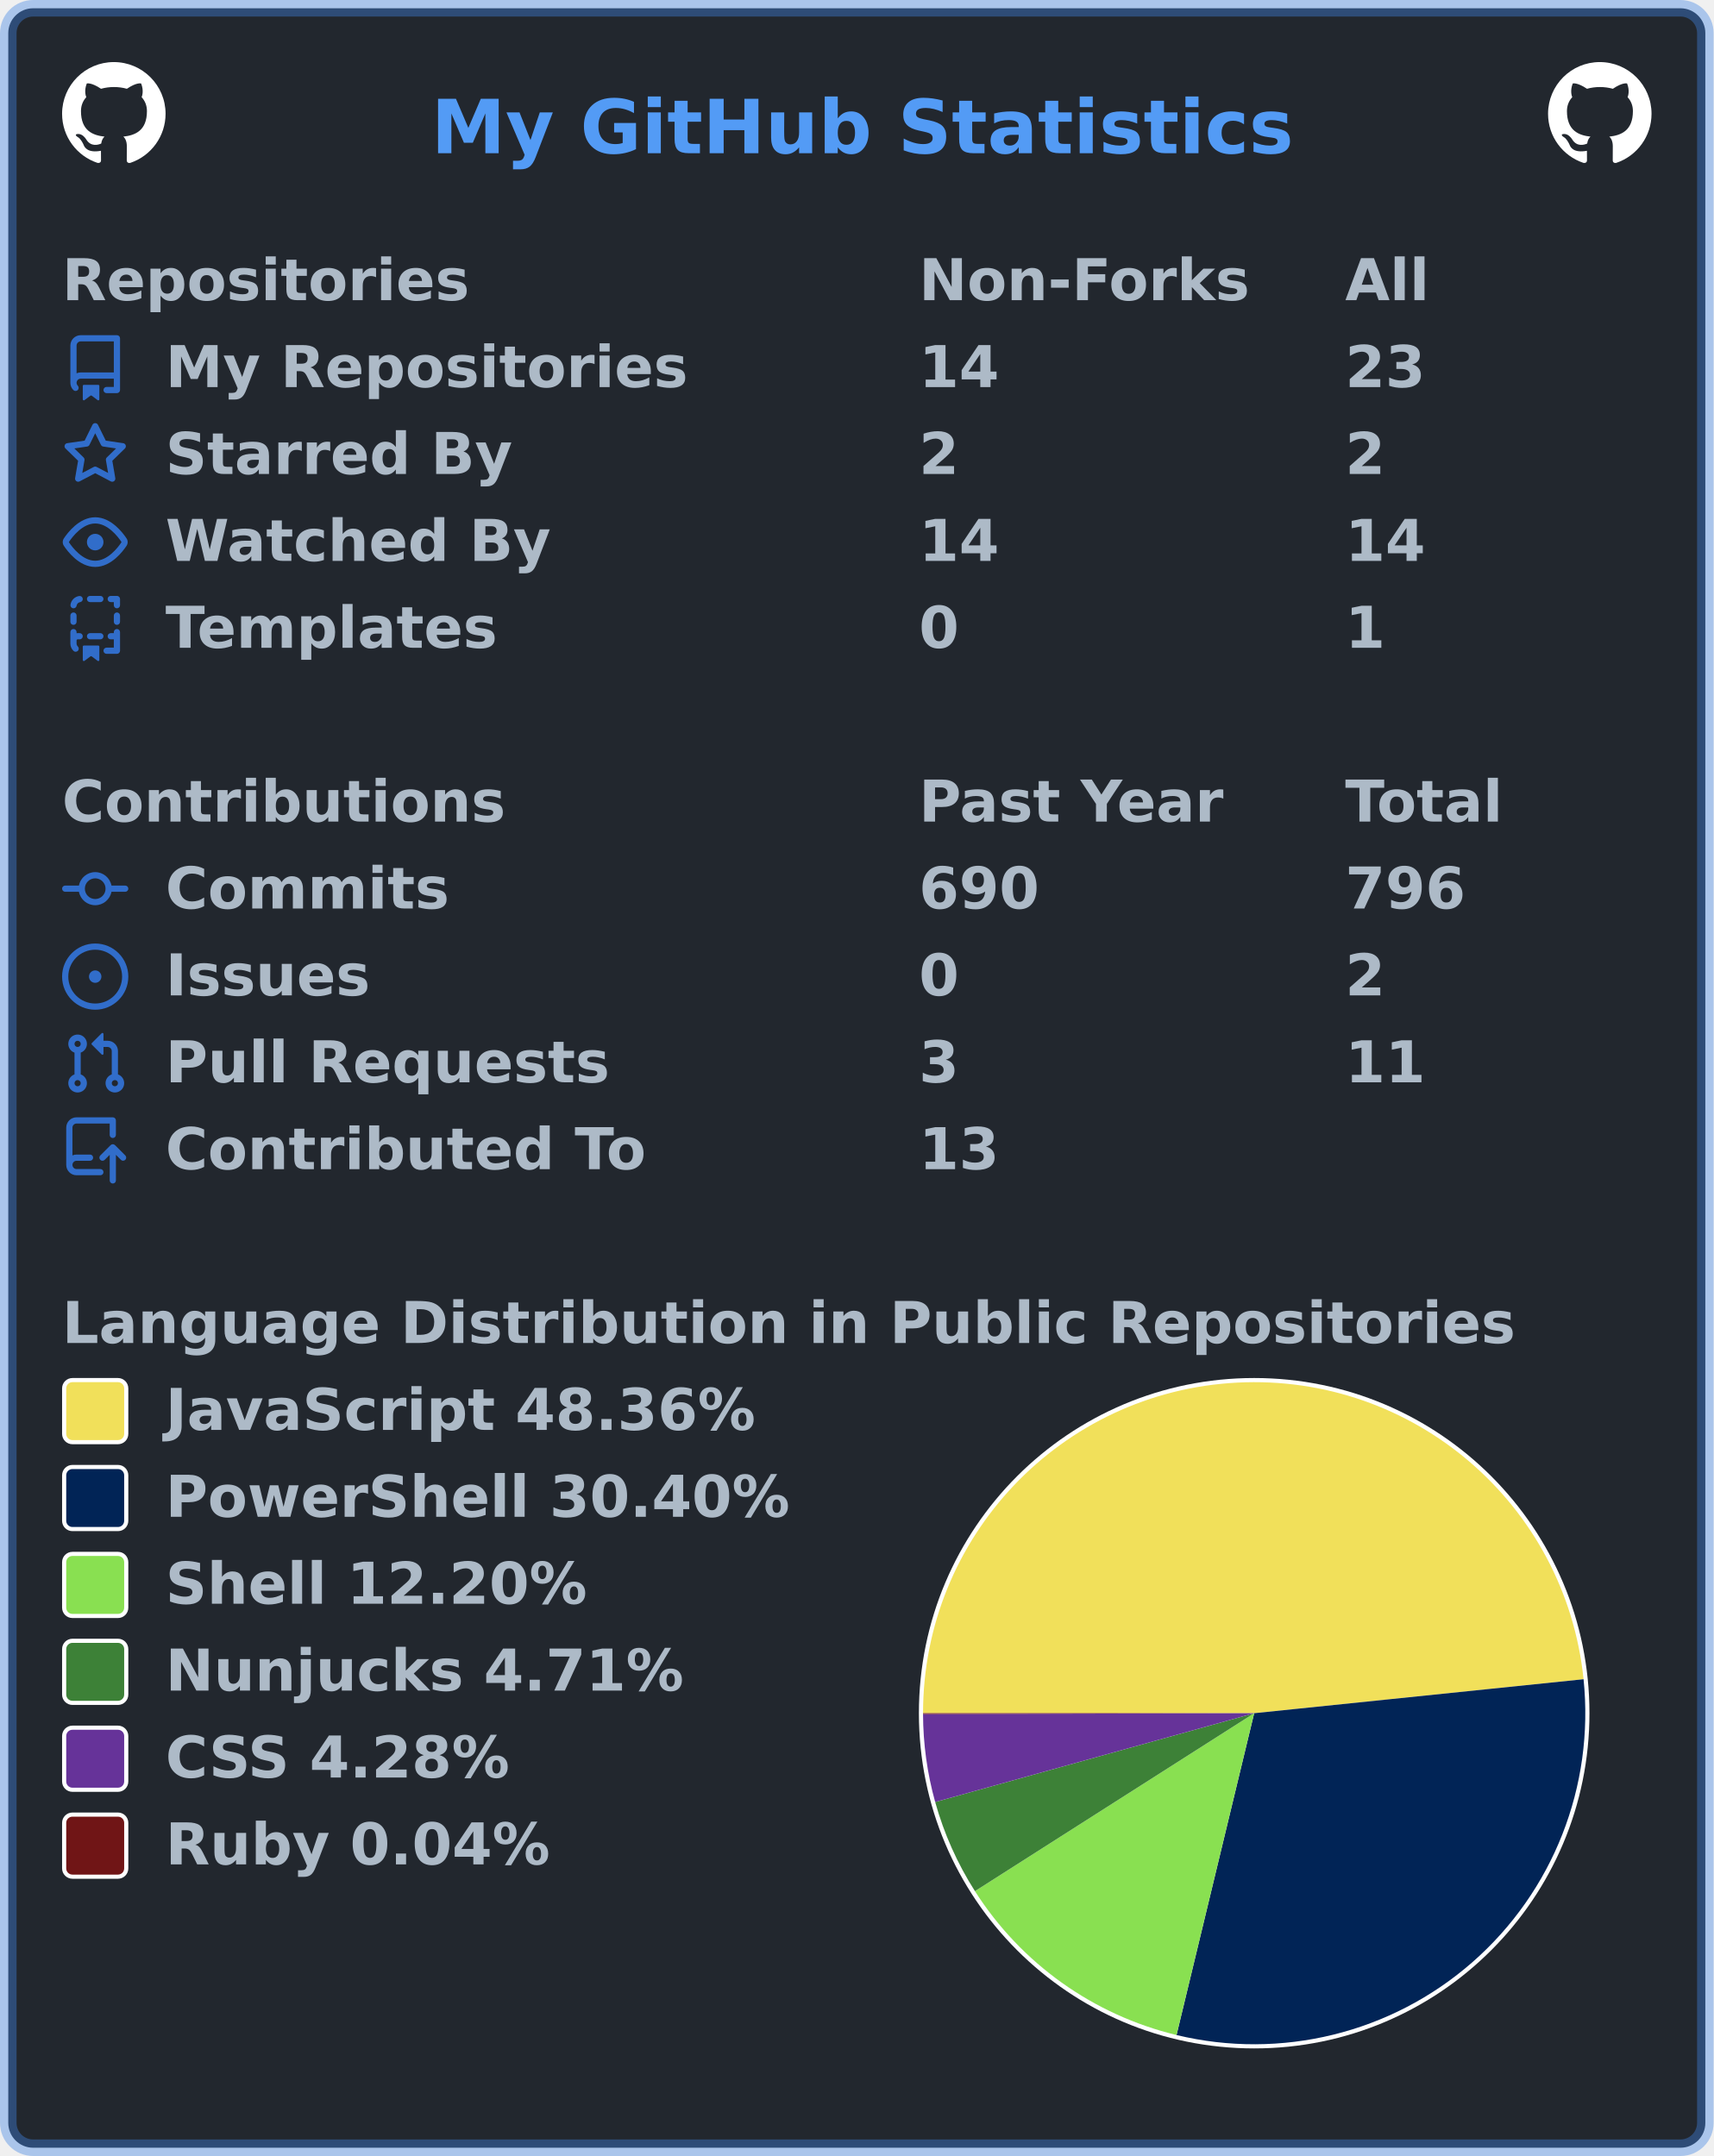
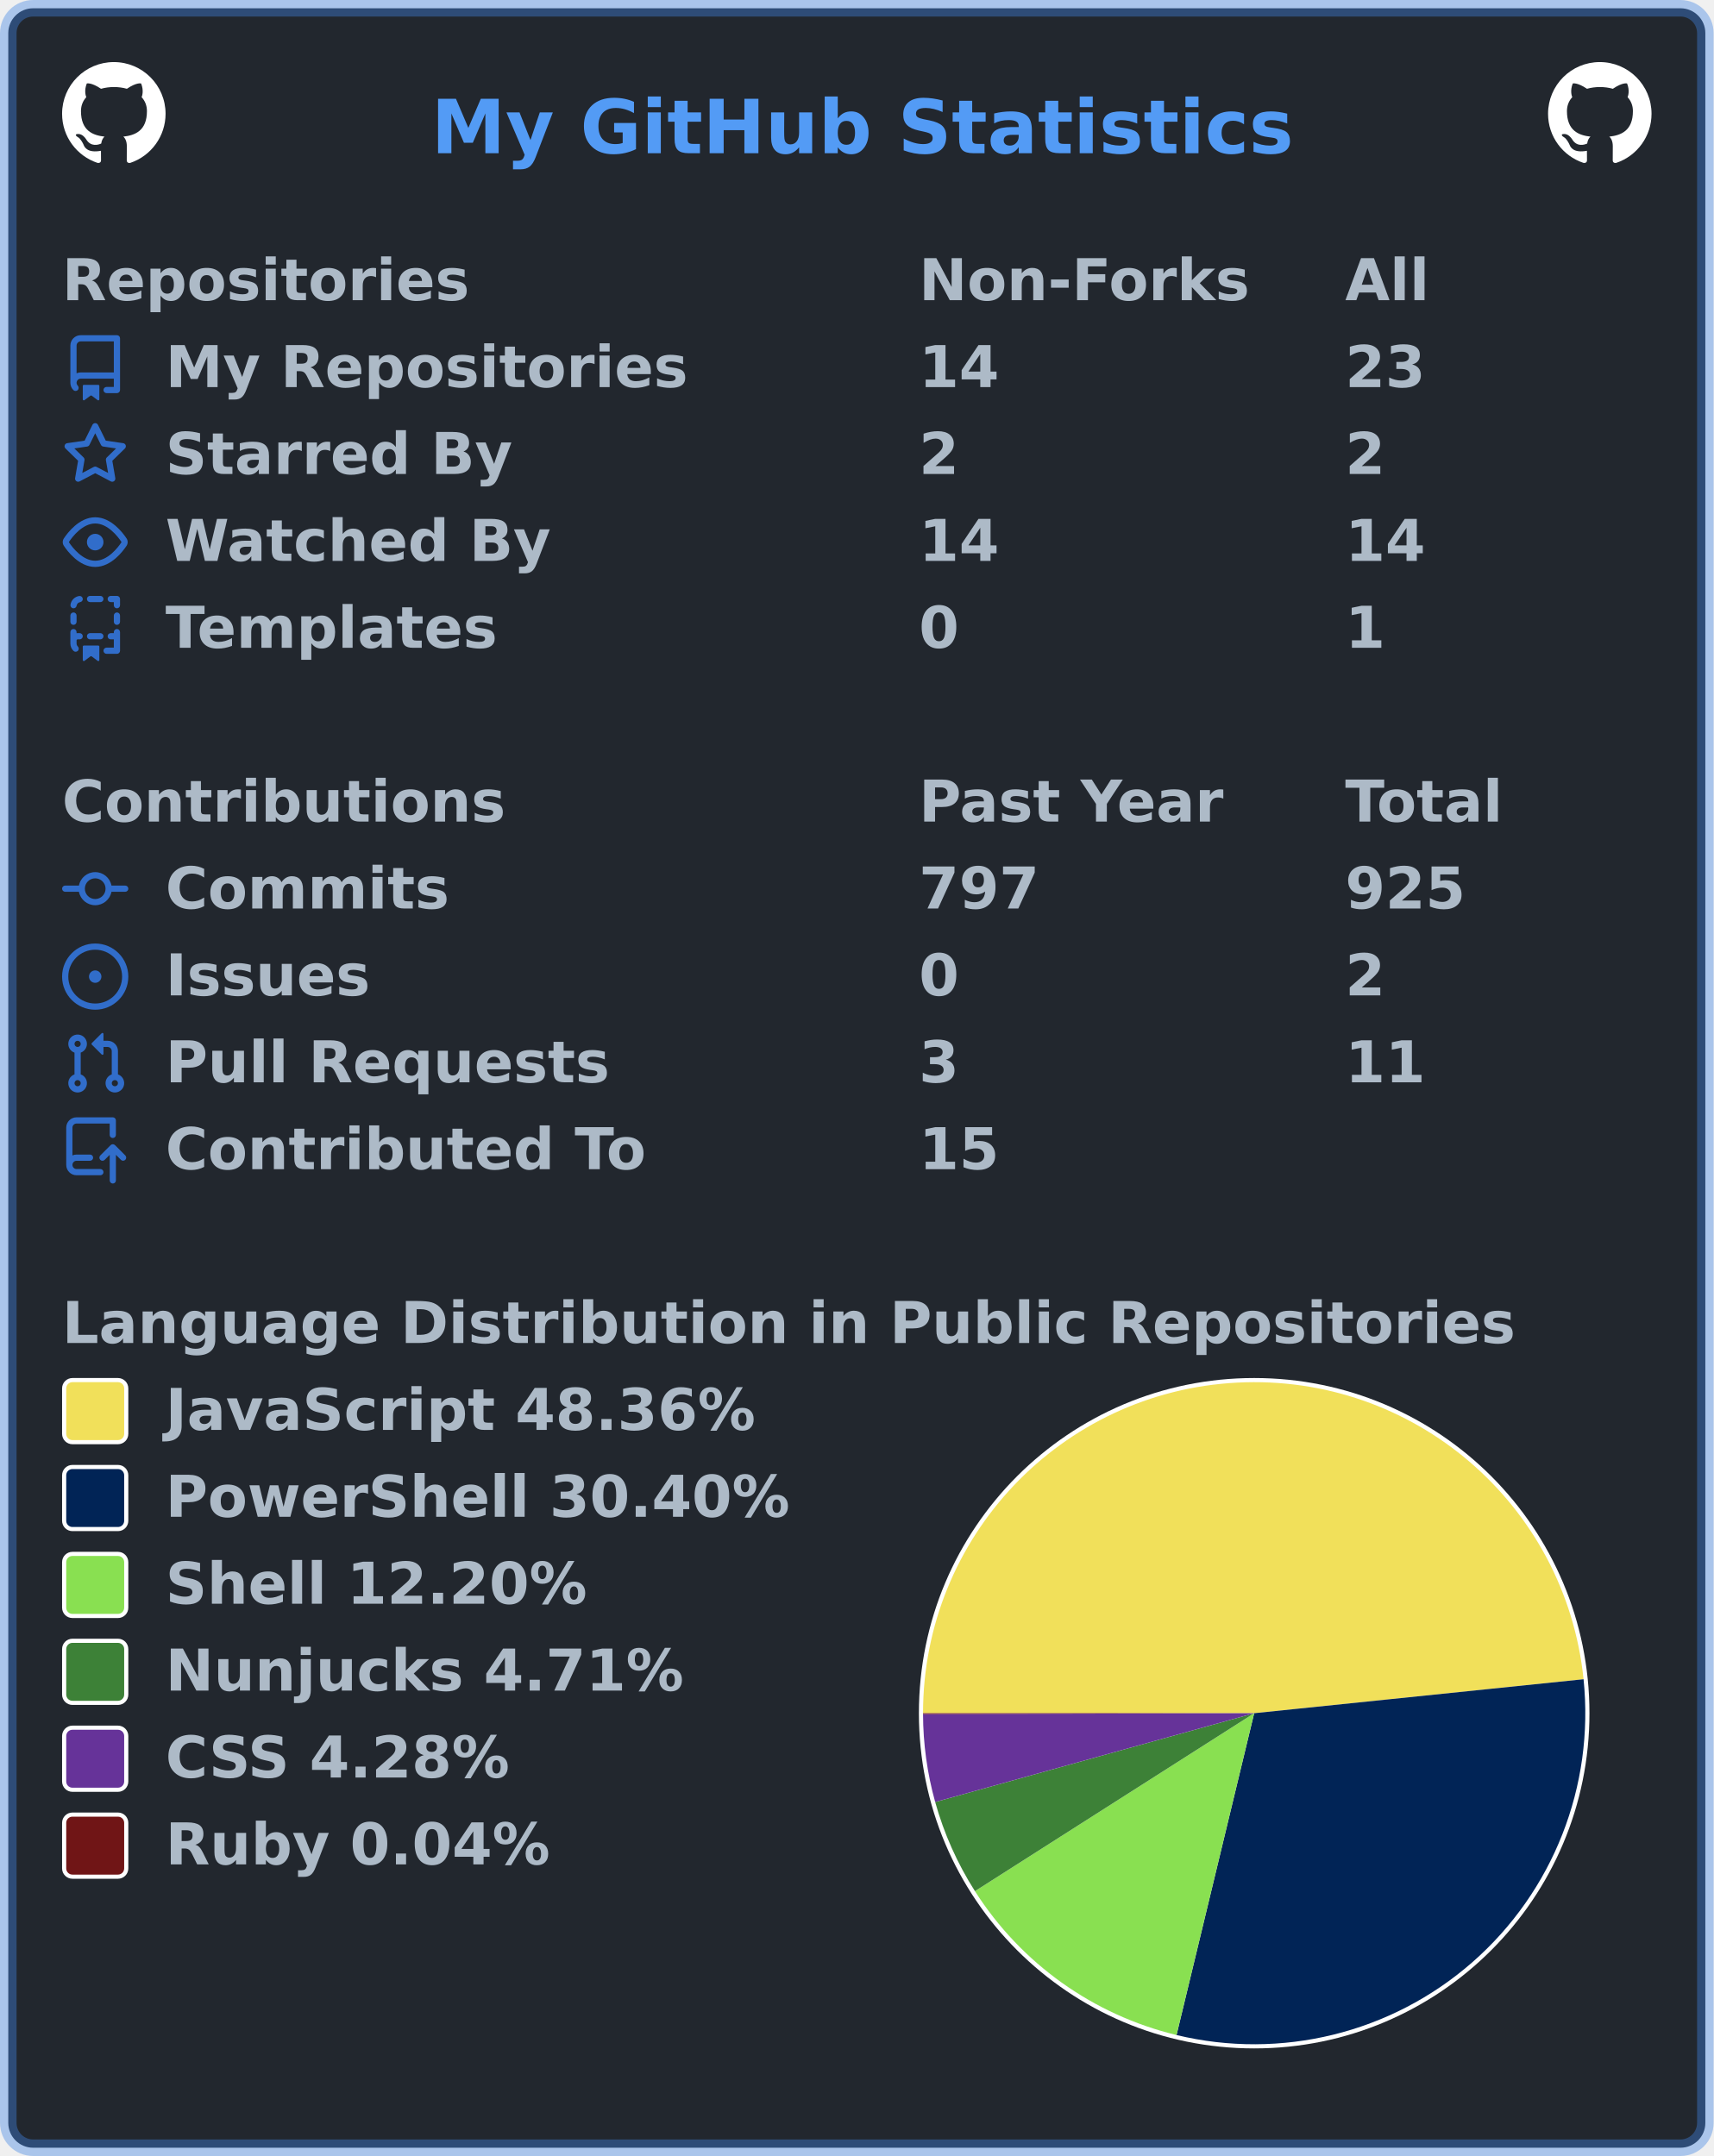
<svg xmlns="http://www.w3.org/2000/svg" width="414" height="521" viewBox="0 0 414 521" lang="en" xml:lang="en">
  <rect x="2" y="2" stroke-width="4" rx="6" width="410" height="517" stroke="rgba(65,132,228,0.4)" fill="#22272e" />
  <g font-weight="600" font-size="110pt" font-family="Verdana,Geneva,DejaVu Sans,sans-serif" text-rendering="geometricPrecision">
    <text x="847" y="301" lengthAdjust="spacingAndGlyphs" textLength="1671" transform="scale(0.123)" fill="#539bf5">My GitHub Statistics</text>
    <svg x="15" y="15" width="25" height="25" viewBox="0 0 16 16">
      <path fill="#ffffff" fill-rule="evenodd" d="M8 0C3.58 0 0 3.58 0 8c0 3.54 2.29 6.53 5.47 7.59.4.07.55-.17.55-.38 0-.19-.01-.82-.01-1.49-2.01.37-2.53-.49-2.69-.94-.09-.23-.48-.94-.82-1.13-.28-.15-.68-.52-.01-.53.63-.01 1.08.58 1.23.82.72 1.21 1.87.87 2.33.66.07-.52.28-.87.51-1.07-1.78-.2-3.64-.89-3.64-3.95 0-.87.31-1.59.82-2.15-.08-.2-.36-1.02.08-2.12 0 0 .67-.21 2.2.82.64-.18 1.32-.27 2-.27.68 0 1.36.09 2 .27 1.53-1.04 2.2-.82 2.2-.82.44 1.1.16 1.92.08 2.12.51.56.82 1.27.82 2.15 0 3.07-1.87 3.75-3.65 3.95.29.25.54.73.54 1.48 0 1.07-.01 1.93-.01 2.2 0 .21.15.46.55.38A8.013 8.013 0 0016 8c0-4.42-3.58-8-8-8z" />
    </svg>
    <svg x="374" y="15" width="25" height="25" viewBox="0 0 16 16">
      <path fill="#ffffff" fill-rule="evenodd" d="M8 0C3.58 0 0 3.58 0 8c0 3.54 2.29 6.53 5.47 7.59.4.07.55-.17.55-.38 0-.19-.01-.82-.01-1.49-2.01.37-2.53-.49-2.69-.94-.09-.23-.48-.94-.82-1.13-.28-.15-.68-.52-.01-.53.63-.01 1.08.58 1.23.82.72 1.21 1.87.87 2.33.66.07-.52.28-.87.51-1.07-1.78-.2-3.64-.89-3.64-3.95 0-.87.31-1.59.82-2.15-.08-.2-.36-1.02.08-2.12 0 0 .67-.21 2.2.82.64-.18 1.32-.27 2-.27.68 0 1.36.09 2 .27 1.53-1.04 2.2-.82 2.2-.82.44 1.1.16 1.92.08 2.12.51.56.82 1.27.82 2.15 0 3.07-1.87 3.75-3.65 3.95.29.25.54.73.54 1.48 0 1.07-.01 1.93-.01 2.2 0 .21.15.46.55.38A8.013 8.013 0 0016 8c0-4.42-3.58-8-8-8z" />
    </svg>
    <g transform="translate(0, 60)" fill="#adbac7">
      <g transform="translate(15, 0)">
        <g transform="scale(0.095)">
          <text x="0" y="132" textLength="1020" lengthAdjust="spacingAndGlyphs">Repositories</text>
          <text x="2179" y="132" textLength="832" lengthAdjust="spacingAndGlyphs">Non-Forks</text>
          <text x="3263" y="132" textLength="206" lengthAdjust="spacingAndGlyphs">All</text>
        </g>
      </g>
      <g transform="translate(15, 21)">
        <path fill="#316dca" fill-rule="evenodd" d="M2 2.5A2.5 2.5 0 014.5 0h8.75a.75.75 0 01.75.75v12.5a.75.75 0 01-.75.75h-2.5a.75.75 0 110-1.5h1.75v-2h-8a1 1 0 00-.714 1.7.75.75 0 01-1.072 1.05A2.495 2.495 0 012 11.5v-9zm10.5-1V9h-8c-.356 0-.694.074-1 .208V2.5a1 1 0 011-1h8zM5 12.25v3.25a.25.25 0 00.4.2l1.45-1.087a.25.25 0 01.3 0L8.6 15.7a.25.25 0 00.4-.2v-3.25a.25.25 0 00-.25-.25h-3.5a.25.25 0 00-.25.25z" />
        <g transform="scale(0.095)">
          <text lengthAdjust="spacingAndGlyphs" textLength="1312" x="263" y="132">My Repositories</text>
          <text lengthAdjust="spacingAndGlyphs" textLength="210" x="2179" y="132">14</text>
          <text lengthAdjust="spacingAndGlyphs" textLength="210" x="3263" y="132">23</text>
        </g>
      </g>
      <g transform="translate(15, 42)">
        <path fill="#316dca" fill-rule="evenodd" d="M8 .25a.75.75 0 01.673.418l1.882 3.815 4.21.612a.75.75 0 01.416 1.279l-3.046 2.97.719 4.192a.75.75 0 01-1.088.791L8 12.347l-3.766 1.98a.75.75 0 01-1.088-.79l.72-4.194L.818 6.374a.75.75 0 01.416-1.28l4.21-.611L7.327.668A.75.75 0 018 .25zm0 2.445L6.615 5.5a.75.75 0 01-.564.41l-3.097.45 2.24 2.184a.75.75 0 01.216.664l-.528 3.084 2.769-1.456a.75.75 0 01.698 0l2.77 1.456-.53-3.084a.75.75 0 01.216-.664l2.24-2.183-3.096-.45a.75.75 0 01-.564-.41L8 2.694v.001z" />
        <g transform="scale(0.095)">
          <text lengthAdjust="spacingAndGlyphs" textLength="874" x="263" y="132">Starred By</text>
          <text lengthAdjust="spacingAndGlyphs" textLength="105" x="2179" y="132">2</text>
          <text lengthAdjust="spacingAndGlyphs" textLength="105" x="3263" y="132">2</text>
        </g>
      </g>
      <g transform="translate(15, 63)">
        <path fill="#316dca" fill-rule="evenodd" d="M1.679 7.932c.412-.621 1.242-1.75 2.366-2.717C5.175 4.242 6.527 3.5 8 3.5c1.473 0 2.824.742 3.955 1.715 1.124.967 1.954 2.096 2.366 2.717a.119.119 0 010 .136c-.412.621-1.242 1.75-2.366 2.717C10.825 11.758 9.473 12.5 8 12.5c-1.473 0-2.824-.742-3.955-1.715C2.92 9.818 2.09 8.69 1.679 8.068a.119.119 0 010-.136zM8 2c-1.981 0-3.67.992-4.933 2.078C1.797 5.169.88 6.423.43 7.1a1.619 1.619 0 000 1.798c.45.678 1.367 1.932 2.637 3.024C4.329 13.008 6.019 14 8 14c1.981 0 3.67-.992 4.933-2.078 1.27-1.091 2.187-2.345 2.637-3.023a1.619 1.619 0 000-1.798c-.45-.678-1.367-1.932-2.637-3.023C11.671 2.992 9.981 2 8 2zm0 8a2 2 0 100-4 2 2 0 000 4z" />
        <g transform="scale(0.095)">
          <text lengthAdjust="spacingAndGlyphs" textLength="993" x="263" y="132">Watched By</text>
          <text lengthAdjust="spacingAndGlyphs" textLength="210" x="2179" y="132">14</text>
          <text lengthAdjust="spacingAndGlyphs" textLength="210" x="3263" y="132">14</text>
        </g>
      </g>
      <g transform="translate(15, 84)">
        <path fill="#316dca" fill-rule="evenodd" d="M6 .75A.75.75 0 016.75 0h2.5a.75.75 0 010 1.5h-2.5A.75.75 0 016 .75zm5 0a.75.75 0 01.75-.75h1.5a.75.75 0 01.75.75v1.5a.75.75 0 01-1.5 0V1.5h-.75A.75.75 0 0111 .75zM4.992.662a.75.75 0 01-.636.848c-.436.063-.783.41-.846.846a.75.75 0 01-1.485-.212A2.501 2.501 0 014.144.025a.75.75 0 01.848.637zM2.75 4a.75.75 0 01.75.75v1.5a.75.75 0 01-1.5 0v-1.5A.75.75 0 012.75 4zm10.5 0a.75.75 0 01.75.75v1.5a.75.75 0 01-1.5 0v-1.5a.75.75 0 01.75-.75zM2.75 8a.75.75 0 01.75.75v.268A1.72 1.72 0 013.75 9h.5a.75.75 0 010 1.5h-.5a.25.25 0 00-.25.25v.75c0 .28.114.532.3.714a.75.75 0 01-1.05 1.072A2.495 2.495 0 012 11.5V8.75A.75.75 0 012.75 8zm10.5 0a.75.75 0 01.75.75v4.5a.75.75 0 01-.75.75h-2.5a.75.75 0 010-1.5h1.75v-2h-.75a.75.75 0 010-1.5h.75v-.25a.75.75 0 01.75-.75zM6 9.75A.75.75 0 016.75 9h2.5a.75.75 0 010 1.5h-2.5A.75.75 0 016 9.75zm-1 2.5v3.25a.25.25 0 00.4.2l1.45-1.087a.25.25 0 01.3 0L8.6 15.7a.25.25 0 00.4-.2v-3.25a.25.25 0 00-.25-.25h-3.5a.25.25 0 00-.25.25z" />
        <g transform="scale(0.095)">
          <text lengthAdjust="spacingAndGlyphs" textLength="868" x="263" y="132">Templates</text>
          <text lengthAdjust="spacingAndGlyphs" textLength="105" x="2179" y="132">0</text>
          <text lengthAdjust="spacingAndGlyphs" textLength="105" x="3263" y="132">1</text>
        </g>
      </g>
    </g>
    <g transform="translate(0, 186)" fill="#adbac7">
      <g transform="translate(15, 0)">
        <g transform="scale(0.095)">
          <text x="0" y="132" textLength="1112" lengthAdjust="spacingAndGlyphs">Contributions</text>
          <text x="2179" y="132" textLength="774" lengthAdjust="spacingAndGlyphs">Past Year</text>
          <text x="3263" y="132" textLength="414" lengthAdjust="spacingAndGlyphs">Total</text>
        </g>
      </g>
      <g transform="translate(15, 21)">
        <path fill="#316dca" fill-rule="evenodd" d="M10.5 7.75a2.5 2.5 0 11-5 0 2.5 2.5 0 015 0zm1.43.75a4.002 4.002 0 01-7.86 0H.75a.75.75 0 110-1.5h3.32a4.001 4.001 0 017.86 0h3.32a.75.75 0 110 1.5h-3.32z" />
        <g transform="scale(0.095)">
          <text lengthAdjust="spacingAndGlyphs" textLength="734" x="263" y="132">Commits</text>
-           <text lengthAdjust="spacingAndGlyphs" textLength="315" x="2179" y="132">690</text>
-           <text lengthAdjust="spacingAndGlyphs" textLength="315" x="3263" y="132">796</text>
+           <text lengthAdjust="spacingAndGlyphs" textLength="315" x="2179" y="132">797</text>
+           <text lengthAdjust="spacingAndGlyphs" textLength="315" x="3263" y="132">925</text>
        </g>
      </g>
      <g transform="translate(15, 42)">
        <path fill="#316dca" d="M8 9.5a1.5 1.5 0 100-3 1.5 1.5 0 000 3z" />
        <path fill="#316dca" fill-rule="evenodd" d="M8 0a8 8 0 100 16A8 8 0 008 0zM1.5 8a6.5 6.5 0 1113 0 6.5 6.5 0 01-13 0z" />
        <g transform="scale(0.095)">
          <text lengthAdjust="spacingAndGlyphs" textLength="512" x="263" y="132">Issues</text>
          <text lengthAdjust="spacingAndGlyphs" textLength="105" x="2179" y="132">0</text>
          <text lengthAdjust="spacingAndGlyphs" textLength="105" x="3263" y="132">2</text>
        </g>
      </g>
      <g transform="translate(15, 63)">
        <path fill="#316dca" fill-rule="evenodd" d="M7.177 3.073L9.573.677A.25.25 0 0110 .854v4.792a.25.25 0 01-.427.177L7.177 3.427a.25.25 0 010-.354zM3.75 2.5a.75.75 0 100 1.5.75.75 0 000-1.5zm-2.25.75a2.25 2.25 0 113 2.122v5.256a2.251 2.251 0 11-1.5 0V5.372A2.25 2.25 0 011.5 3.25zM11 2.5h-1V4h1a1 1 0 011 1v5.628a2.251 2.251 0 101.5 0V5A2.5 2.5 0 0011 2.5zm1 10.25a.75.75 0 111.5 0 .75.75 0 01-1.5 0zM3.75 12a.75.75 0 100 1.5.75.75 0 000-1.5z" />
        <g transform="scale(0.095)">
          <text lengthAdjust="spacingAndGlyphs" textLength="1113" x="263" y="132">Pull Requests</text>
          <text lengthAdjust="spacingAndGlyphs" textLength="105" x="2179" y="132">3</text>
          <text lengthAdjust="spacingAndGlyphs" textLength="210" x="3263" y="132">11</text>
        </g>
      </g>
      <g transform="translate(15, 84)">
        <path fill="#316dca" fill-rule="evenodd" d="M1 2.5A2.5 2.5 0 013.5 0h8.75a.75.75 0 01.75.75v3.5a.75.75 0 01-1.5 0V1.5h-8a1 1 0 00-1 1v6.708A2.492 2.492 0 013.5 9h3.25a.75.75 0 010 1.5H3.5a1 1 0 100 2h5.75a.75.75 0 010 1.5H3.5A2.5 2.5 0 011 11.5v-9zm13.23 7.79a.75.75 0 001.06-1.06l-2.505-2.505a.75.75 0 00-1.06 0L9.22 9.229a.75.75 0 001.06 1.061l1.225-1.224v6.184a.75.75 0 001.5 0V9.066l1.224 1.224z" />
        <g transform="scale(0.095)">
          <text lengthAdjust="spacingAndGlyphs" textLength="1234" x="263" y="132">Contributed To</text>
-           <text lengthAdjust="spacingAndGlyphs" textLength="210" x="2179" y="132">13</text>
+           <text lengthAdjust="spacingAndGlyphs" textLength="210" x="2179" y="132">15</text>
        </g>
      </g>
    </g>
    <g transform="translate(0, 312)" fill="#adbac7">
      <g transform="translate(15, 0)">
        <g transform="scale(0.095)">
          <text x="0" y="132" textLength="3652" lengthAdjust="spacingAndGlyphs">Language Distribution in Public Repositories</text>
        </g>
      </g>
      <g transform="translate(222, 21)">
        <circle cx="81" cy="81" r="81" fill="#ffffff" />
      </g>
      <g transform="translate(223, 22)">
        <g>
          <path fill-rule="evenodd" fill="#f1e05a" d="M 0.0,80 A 80 80 0 0 1 159.577 71.788 L 80,80 Z" />
          <path fill-rule="evenodd" fill="#012456" d="M 159.577,71.788 A 80 80 0 0 1 61.24 157.769 L 80,80 Z" />
          <path fill-rule="evenodd" fill="#89e051" d="M 61.24,157.769 A 80 80 0 0 1 12.54 123.002 L 80,80 Z" />
          <path fill-rule="evenodd" fill="#3d8137" d="M 12.54,123.002 A 80 80 0 0 1 2.932 101.46 L 80,80 Z" />
          <path fill-rule="evenodd" fill="#663399" d="M 2.932,101.46 A 80 80 0 0 1 0 80.204 L 80,80 Z" />
          <path fill-rule="evenodd" fill="#701516" d="M 0,80.204 A 80 80 0 0 1 0.0 80 L 80,80 Z" />
          <animateTransform attributeName="transform" attributeType="XML" type="rotate" from="0 80 80" to="360 80 80" dur="10s" repeatCount="indefinite" />
        </g>
      </g>
      <g transform="translate(15, 21)">
        <rect x="0.5" y="0.5" rx="2" width="15" height="15" fill="#f1e05a" stroke-width="1" stroke="#ffffff" />
        <text transform="scale(0.095)" x="263" y="132" textLength="1516" lengthAdjust="spacingAndGlyphs">JavaScript 48.36%</text>
      </g>
      <g transform="translate(15, 42)">
        <rect x="0.5" y="0.5" rx="2" width="15" height="15" fill="#012456" stroke-width="1" stroke="#ffffff" />
        <text transform="scale(0.095)" x="263" y="132" textLength="1592" lengthAdjust="spacingAndGlyphs">PowerShell 30.40%</text>
      </g>
      <g transform="translate(15, 63)">
        <rect x="0.5" y="0.5" rx="2" width="15" height="15" fill="#89e051" stroke-width="1" stroke="#ffffff" />
        <text transform="scale(0.095)" x="263" y="132" textLength="1088" lengthAdjust="spacingAndGlyphs">Shell 12.20%</text>
      </g>
      <g transform="translate(15, 84)">
        <rect x="0.5" y="0.5" rx="2" width="15" height="15" fill="#3d8137" stroke-width="1" stroke="#ffffff" />
        <text transform="scale(0.095)" x="263" y="132" textLength="1334" lengthAdjust="spacingAndGlyphs">Nunjucks 4.71%</text>
      </g>
      <g transform="translate(15, 105)">
        <rect x="0.5" y="0.5" rx="2" width="15" height="15" fill="#663399" stroke-width="1" stroke="#ffffff" />
        <text transform="scale(0.095)" x="263" y="132" textLength="903" lengthAdjust="spacingAndGlyphs">CSS 4.28%</text>
      </g>
      <g transform="translate(15, 126)">
        <rect x="0.5" y="0.5" rx="2" width="15" height="15" fill="#701516" stroke-width="1" stroke="#ffffff" />
        <text transform="scale(0.095)" x="263" y="132" textLength="999" lengthAdjust="spacingAndGlyphs">Ruby 0.04%</text>
      </g>
    </g>
  </g>
</svg>
